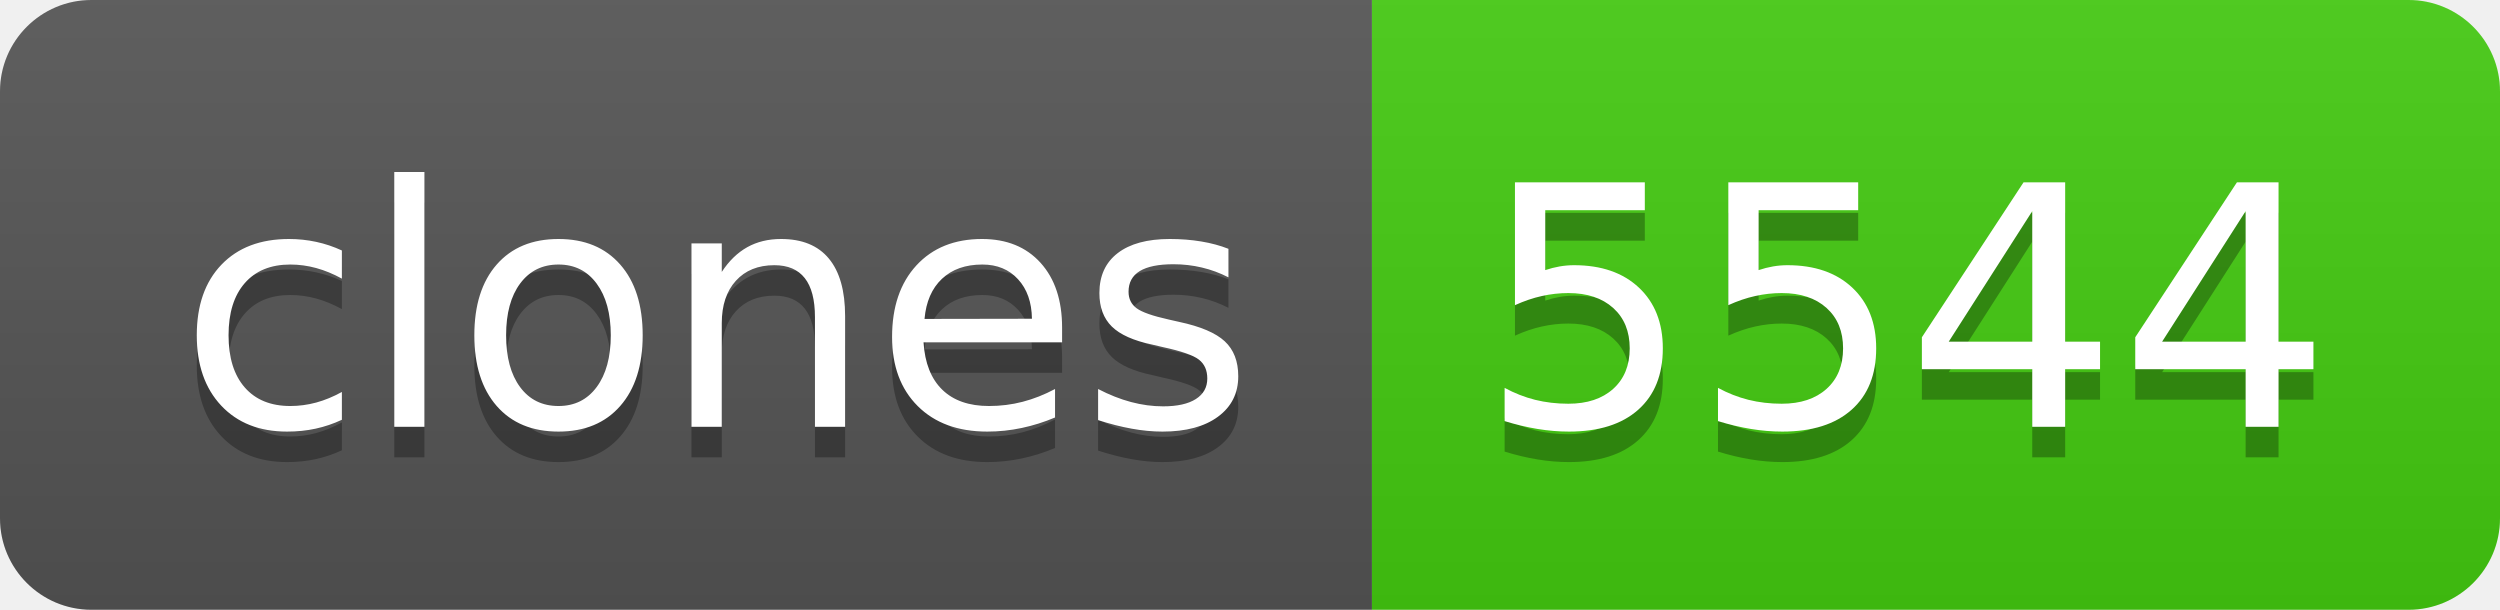
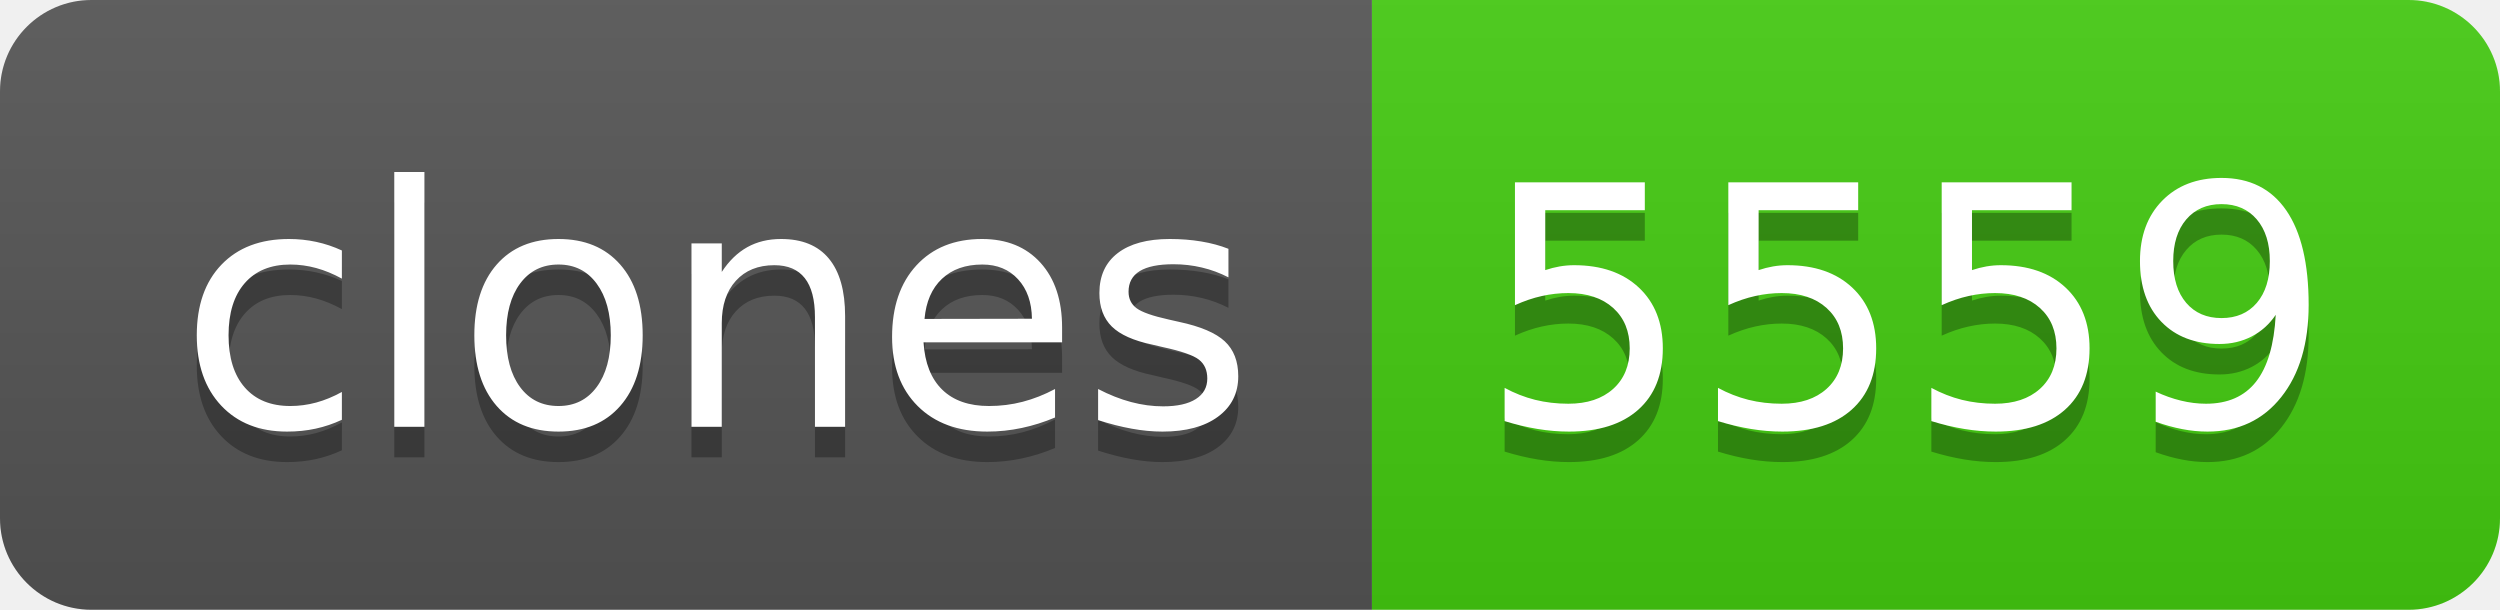
- <svg xmlns="http://www.w3.org/2000/svg" width="82" height="20" role="img" aria-label="clones: 5544">
+ <svg xmlns="http://www.w3.org/2000/svg" width="82" height="20" role="img" aria-label="clones: 5559">
  <linearGradient id="s" x2="0" y2="100%">
    <stop offset="0" stop-color="#bbb" stop-opacity=".1" />
    <stop offset="1" stop-opacity=".1" />
  </linearGradient>
  <clipPath id="r">
    <rect width="82" height="20" rx="3" fill="#fff" />
  </clipPath>
  <g clip-path="url(#r)">
    <rect width="45" height="20" fill="#555" />
    <rect x="45" width="37" height="20" fill="#4c1" />
    <rect width="82" height="20" fill="url(#s)" />
  </g>
  <g fill="#fff" text-anchor="middle" font-family="Verdana,Geneva,DejaVu Sans,sans-serif" text-rendering="geometricPrecision" font-size="110">
    <text aria-hidden="true" x="235" y="150" fill="#010101" fill-opacity=".3" transform="scale(.1)" textLength="350">clones</text>
    <text x="235" y="140" transform="scale(.1)" fill="#fff" textLength="350">clones</text>
-     <text aria-hidden="true" x="625" y="150" fill="#010101" fill-opacity=".3" transform="scale(.1)" textLength="270">5544</text>
-     <text x="625" y="140" transform="scale(.1)" fill="#fff" textLength="270">5544</text>
+     <text aria-hidden="true" x="625" y="150" fill="#010101" fill-opacity=".3" transform="scale(.1)" textLength="270">5559</text>
+     <text x="625" y="140" transform="scale(.1)" fill="#fff" textLength="270">5559</text>
  </g>
</svg>
